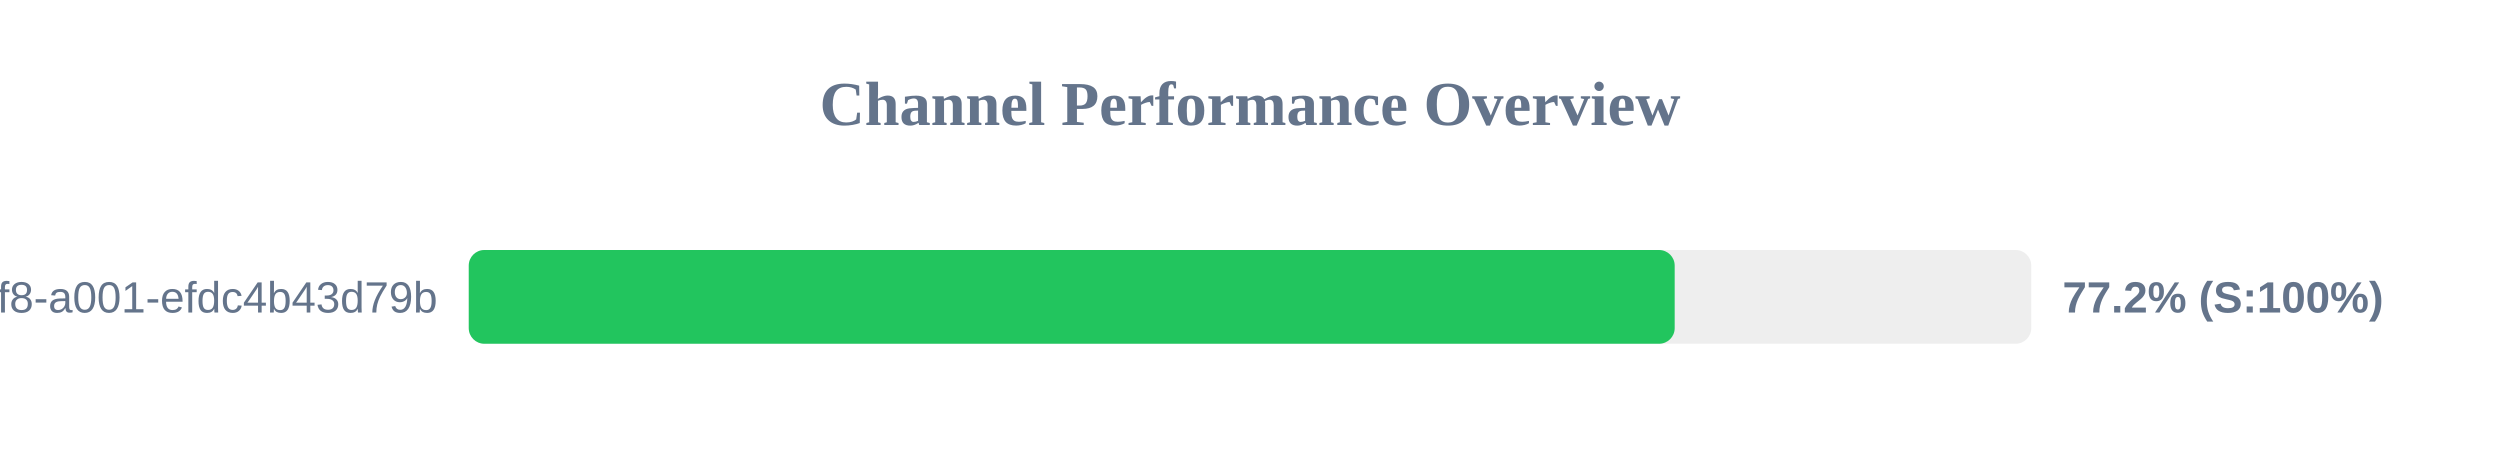
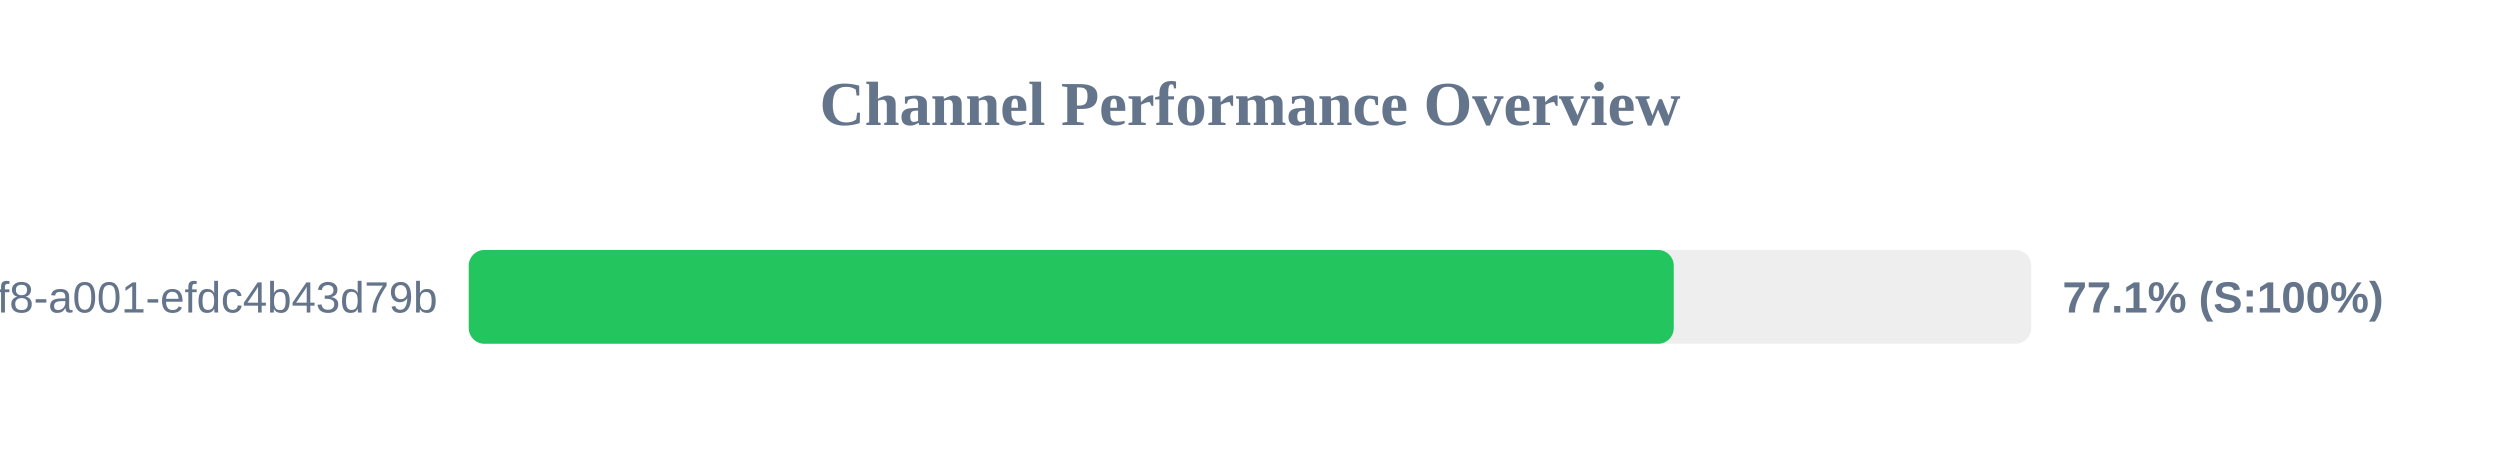
<svg xmlns="http://www.w3.org/2000/svg" width="800" height="150" version="1.1">
  <style>
        .row { font: 14px Arial; fill: #64748b; }
        .score { font: bold 14px Arial; fill: #64748b; }
    </style>
  <text x="400" y="40" text-anchor="middle" font-size="20px" font-weight="bold" fill="#64748b">Channel Performance Overview</text>
  <rect x="150" y="80" width="500" height="30" fill="#eee" rx="5" />
-   <rect x="150" y="80" width="385.9" height="30" fill="#22c55e" rx="5" />
+   <rect x="150" y="80" width="385.6" height="30" fill="#22c55e" rx="5" />
  <text x="140" y="100" text-anchor="end" class="row">?uuid=1fdb6b30-5371-4ff8-a001-efdc4b43d79b</text>
-   <text x="660" y="100" text-anchor="start" class="score">77.2% (S:100%)</text>
+   <text x="660" y="100" text-anchor="start" class="score">77.1% (S:100%)</text>
</svg>
